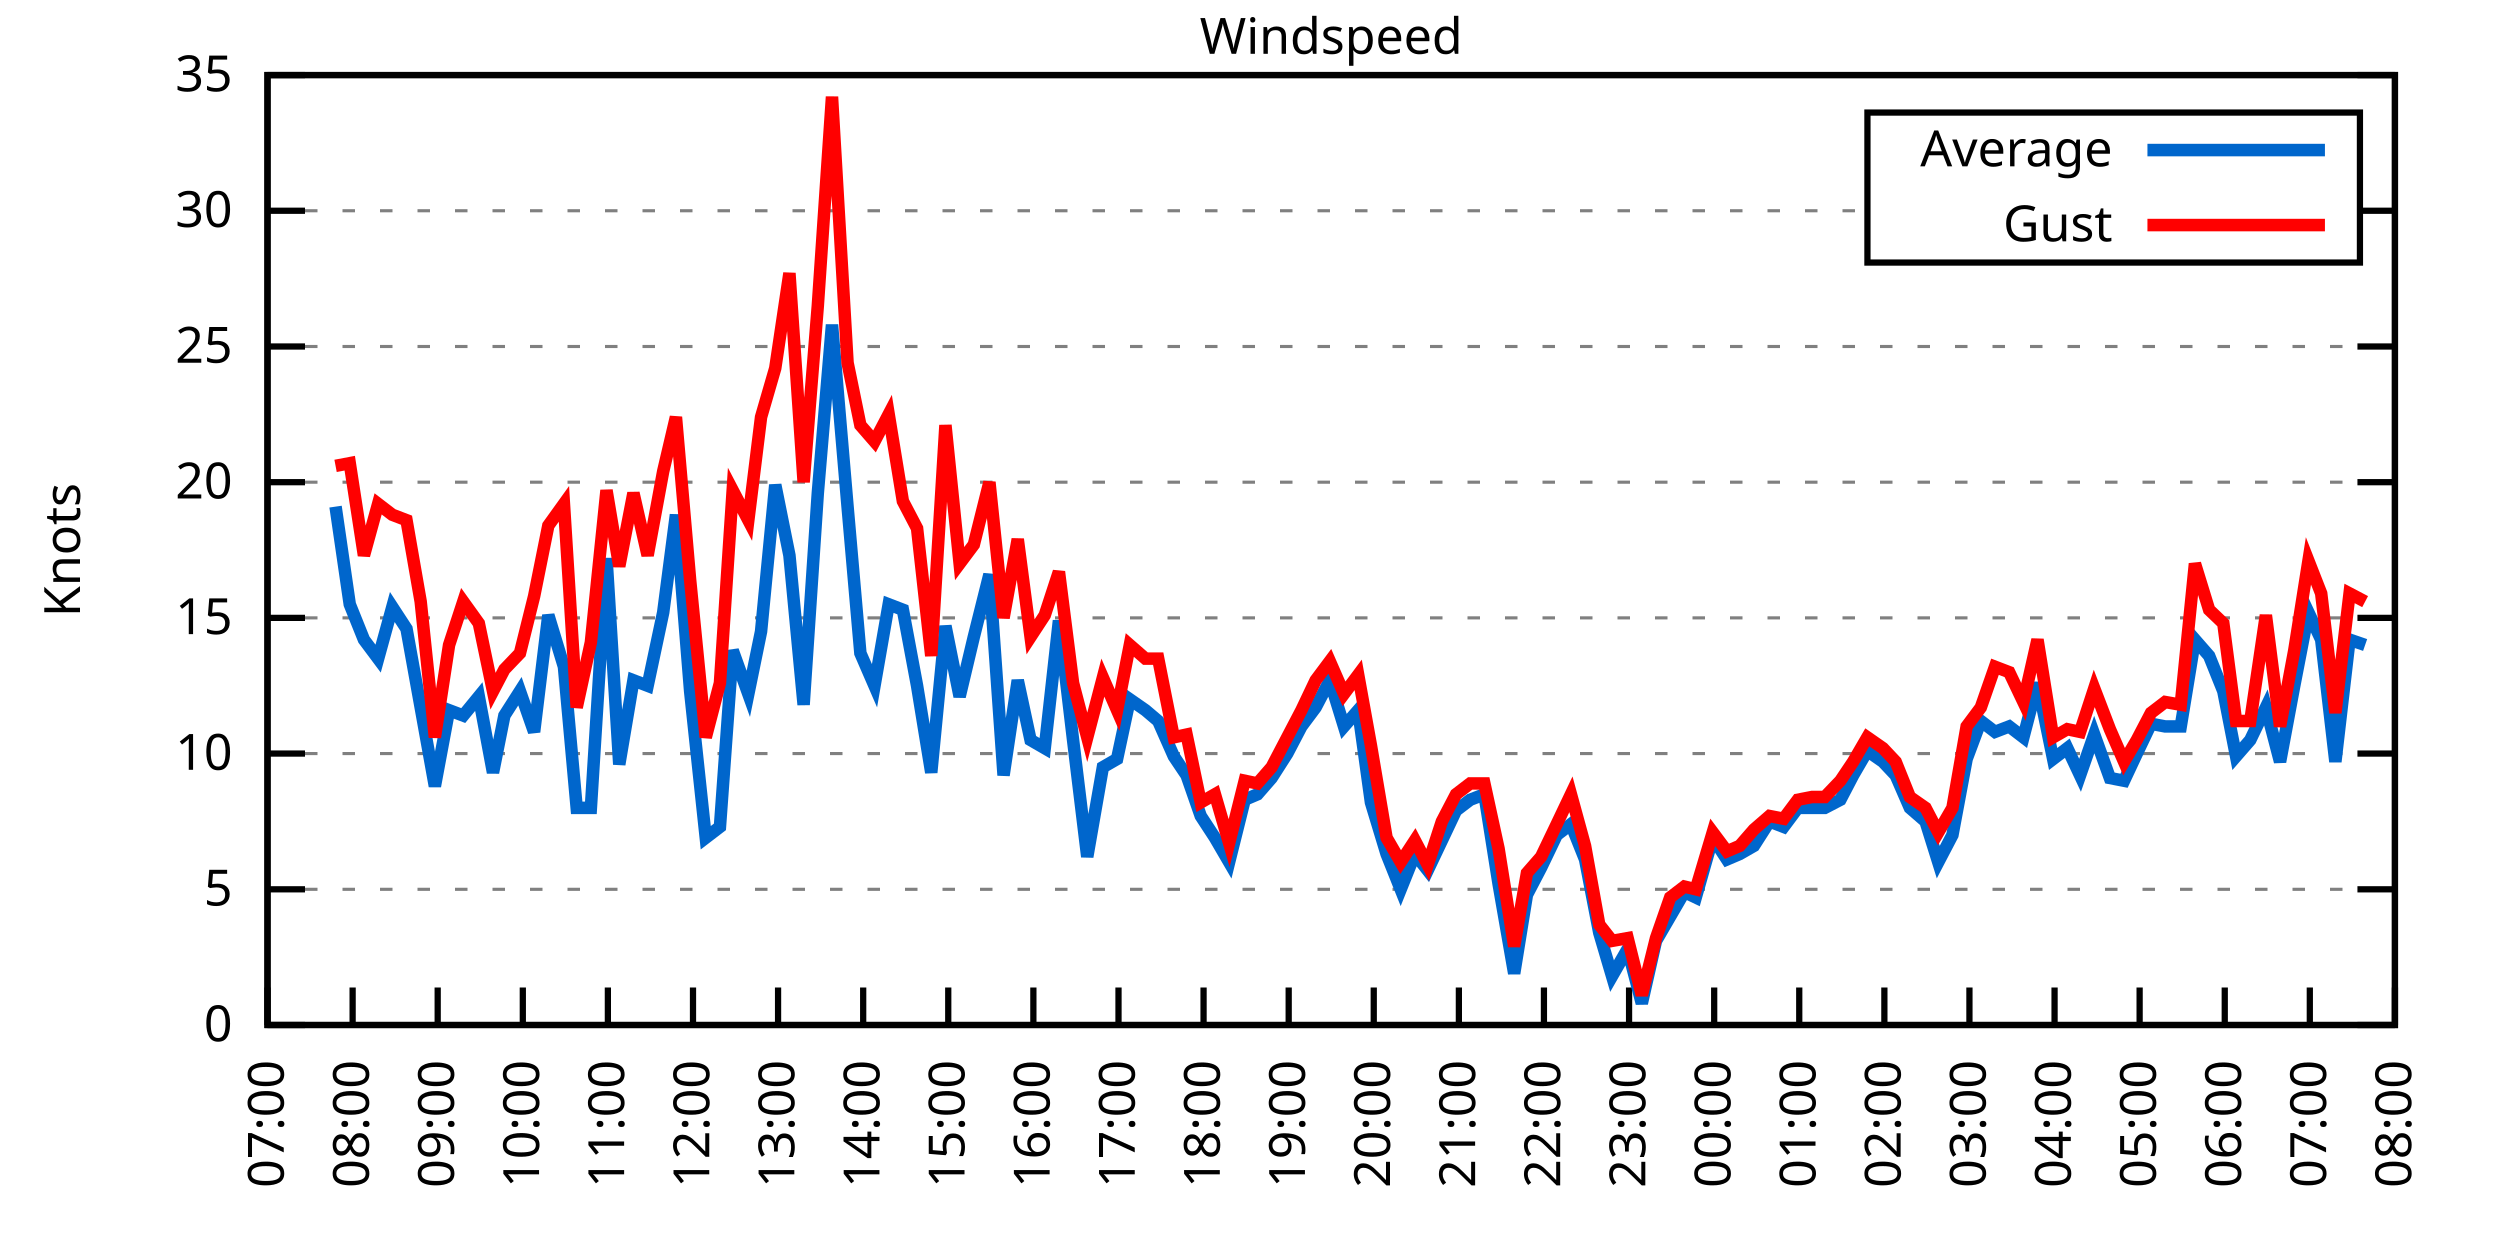
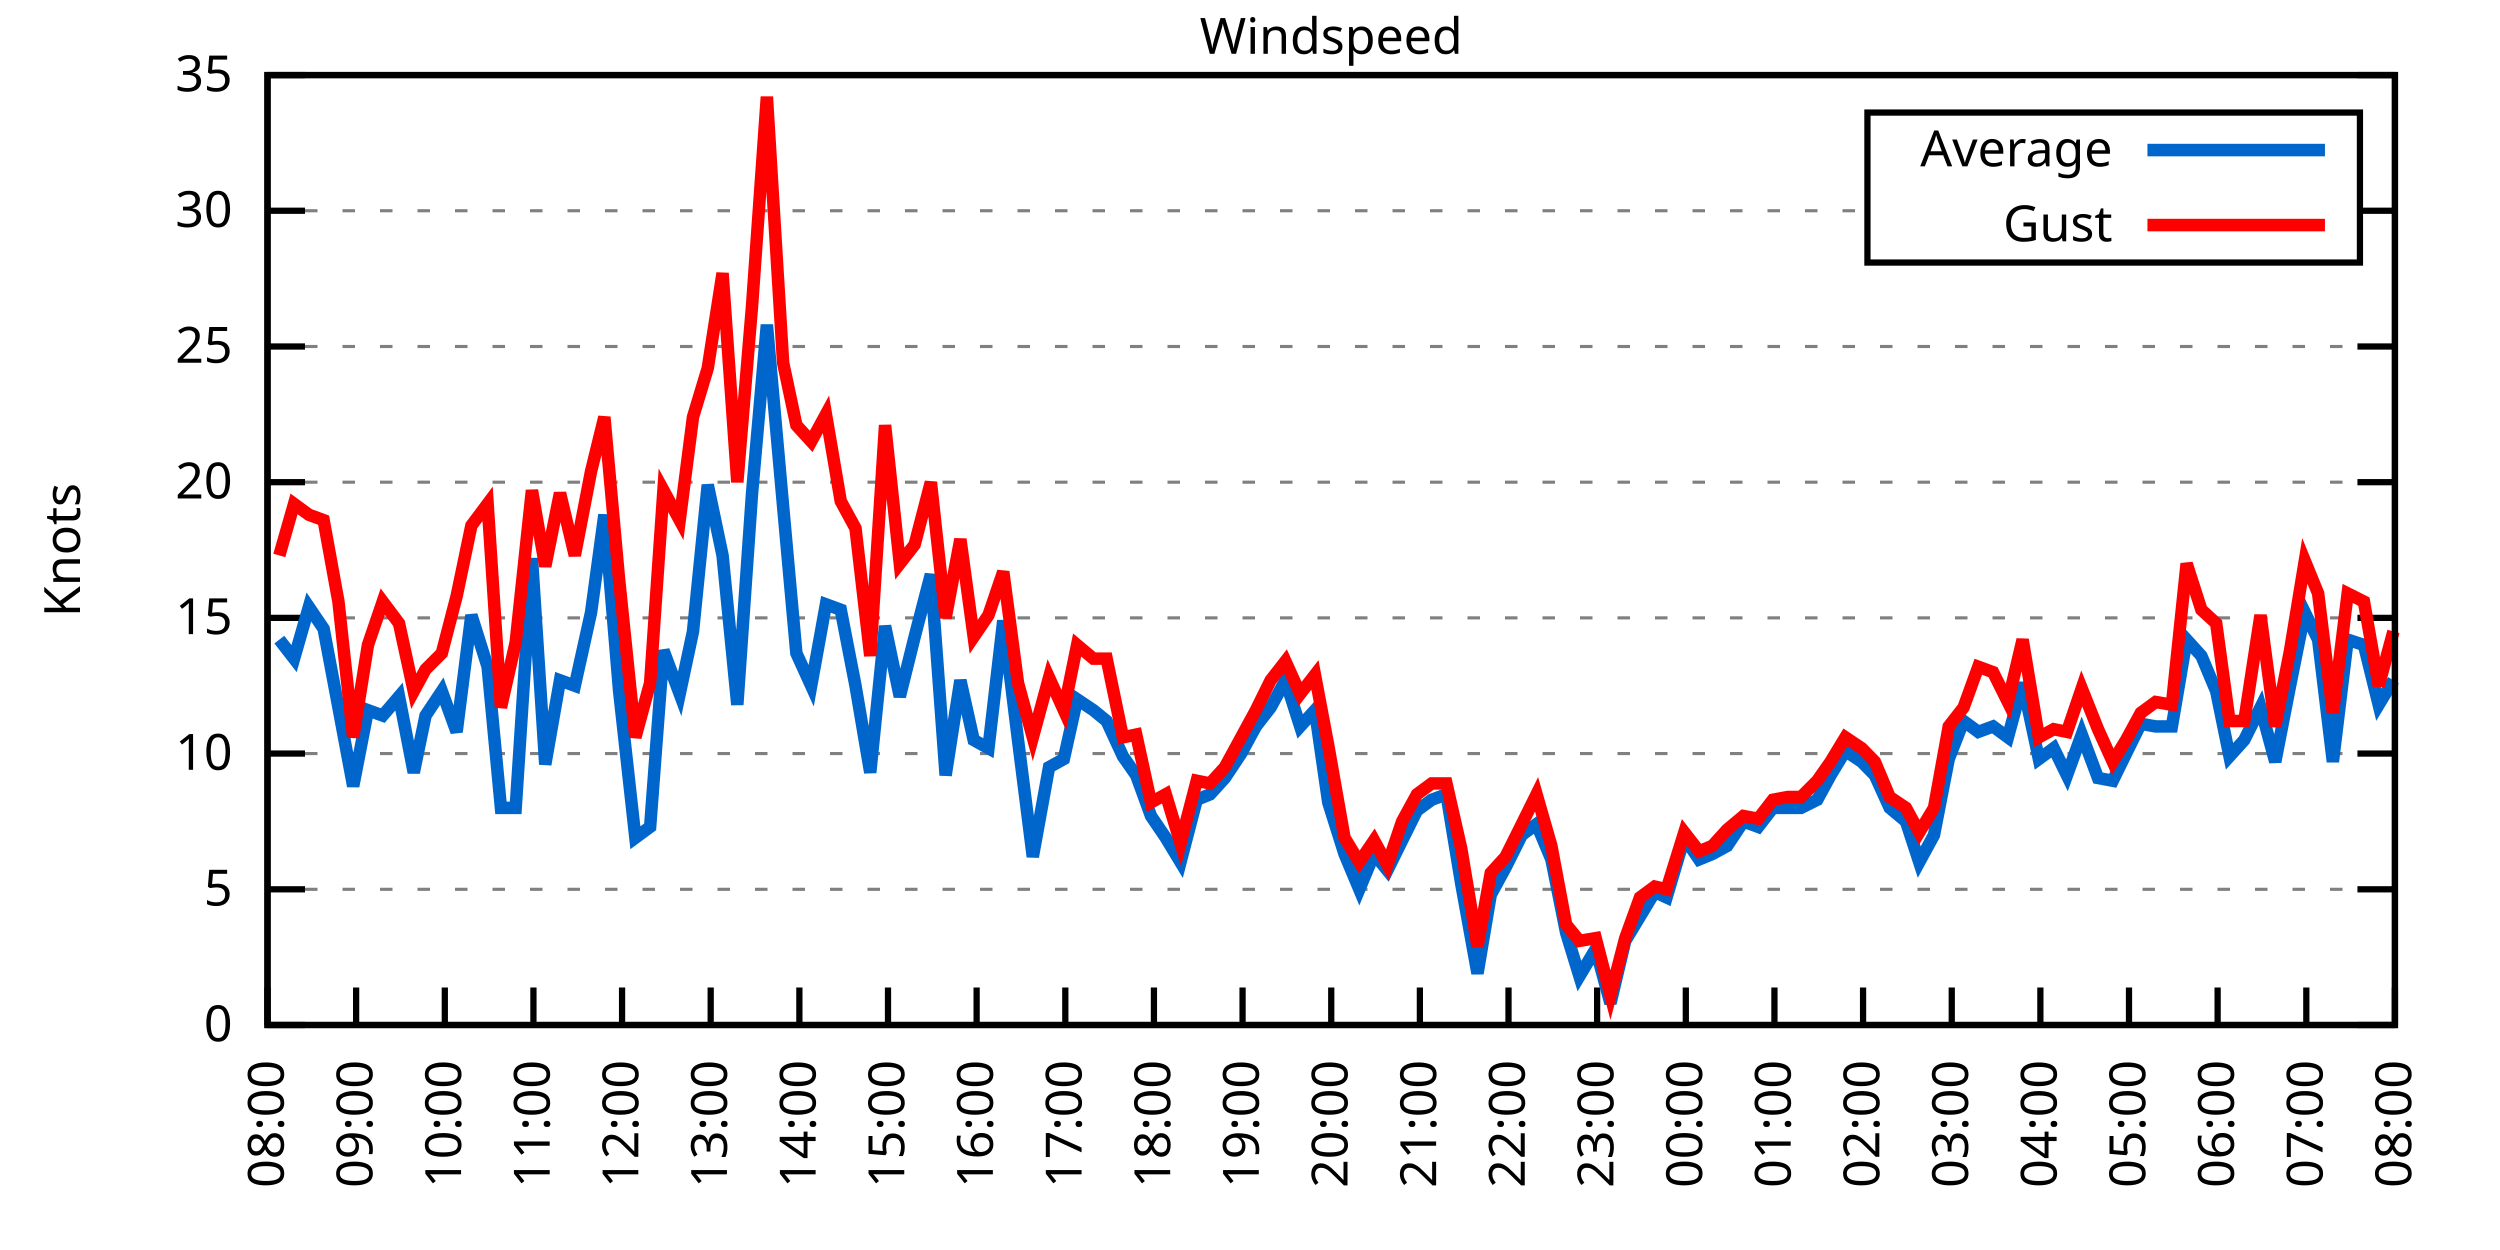
<svg xmlns="http://www.w3.org/2000/svg" xmlns:xlink="http://www.w3.org/1999/xlink" width="400" height="200" viewBox="0 0 400 200">
  <g id="gnuplot_canvas">
    <rect x="0" y="0" width="400" height="200" fill="none" />
    <defs>
      <circle id="gpDot" r="0.5" stroke-width="0.5" stroke="currentColor" />
      <path id="gpPt0" stroke-width="0.333" stroke="currentColor" d="M-1,0 h2 M0,-1 v2" />
      <path id="gpPt1" stroke-width="0.333" stroke="currentColor" d="M-1,-1 L1,1 M1,-1 L-1,1" />
      <path id="gpPt2" stroke-width="0.333" stroke="currentColor" d="M-1,0 L1,0 M0,-1 L0,1 M-1,-1 L1,1 M-1,1 L1,-1" />
      <rect id="gpPt3" stroke-width="0.333" stroke="currentColor" x="-1" y="-1" width="2" height="2" />
      <rect id="gpPt4" stroke-width="0.333" stroke="currentColor" fill="currentColor" x="-1" y="-1" width="2" height="2" />
      <circle id="gpPt5" stroke-width="0.333" stroke="currentColor" cx="0" cy="0" r="1" />
      <use xlink:href="#gpPt5" id="gpPt6" fill="currentColor" stroke="none" />
      <path id="gpPt7" stroke-width="0.333" stroke="currentColor" d="M0,-1.33 L-1.33,0.67 L1.33,0.67 z" />
      <use xlink:href="#gpPt7" id="gpPt8" fill="currentColor" stroke="none" />
      <use xlink:href="#gpPt7" id="gpPt9" stroke="currentColor" transform="rotate(180)" />
      <use xlink:href="#gpPt9" id="gpPt10" fill="currentColor" stroke="none" />
      <use xlink:href="#gpPt3" id="gpPt11" stroke="currentColor" transform="rotate(45)" />
      <use xlink:href="#gpPt11" id="gpPt12" fill="currentColor" stroke="none" />
      <path id="gpPt13" stroke-width="0.333" stroke="currentColor" d="M0,1.330 L1.265,0.411 L0.782,-1.067 L-0.782,-1.076 L-1.265,0.411 z" />
      <use xlink:href="#gpPt13" id="gpPt14" fill="currentColor" stroke="none" />
      <filter id="textbox" filterUnits="objectBoundingBox" x="0" y="0" height="1" width="1">
        <feFlood flood-color="white" flood-opacity="1" result="bgnd" />
        <feComposite in="SourceGraphic" in2="bgnd" operator="atop" />
      </filter>
      <filter id="greybox" filterUnits="objectBoundingBox" x="0" y="0" height="1" width="1">
        <feFlood flood-color="lightgrey" flood-opacity="1" result="grey" />
        <feComposite in="SourceGraphic" in2="grey" operator="atop" />
      </filter>
    </defs>
    <g fill="none" color="white" stroke="currentColor" stroke-width="1.00" stroke-linecap="butt" stroke-linejoin="miter">
</g>
    <g fill="none" color="black" stroke="currentColor" stroke-width="1.00" stroke-linecap="butt" stroke-linejoin="miter">
      <g stroke="none" shape-rendering="crispEdges">
        <polygon fill="rgb(255, 255, 255)" points="42.80,164.00 383.18,164.00 383.18,12.02 42.80,12.02 " />
      </g>
    </g>
    <g fill="none" color="black" stroke="currentColor" stroke-width="1.00" stroke-linecap="butt" stroke-linejoin="miter">
</g>
    <g fill="none" color="black" stroke="black" stroke-width="0.50" stroke-linecap="butt" stroke-linejoin="miter">
</g>
    <g fill="none" color="gray" stroke="currentColor" stroke-width="0.50" stroke-linecap="butt" stroke-linejoin="miter">
      <path stroke="gray" stroke-dasharray="2,4" class="gridline" d="M42.80,164.00 L383.19,164.00  " />
    </g>
    <g fill="none" color="gray" stroke="gray" stroke-width="1.00" stroke-linecap="butt" stroke-linejoin="miter">
</g>
    <g fill="none" color="black" stroke="currentColor" stroke-width="1.00" stroke-linecap="butt" stroke-linejoin="miter">
      <path stroke="black" d="M42.80,164.00 L48.80,164.00 M383.19,164.00 L377.19,164.00  " />
      <g transform="translate(37.20,166.60)" stroke="none" fill="black" font-family="Sans" font-size="8.00" text-anchor="end">
        <text>
          <tspan font-family="Sans"> 0</tspan>
        </text>
      </g>
    </g>
    <g fill="none" color="black" stroke="currentColor" stroke-width="1.00" stroke-linecap="butt" stroke-linejoin="miter">
</g>
    <g fill="none" color="black" stroke="black" stroke-width="0.50" stroke-linecap="butt" stroke-linejoin="miter">
</g>
    <g fill="none" color="gray" stroke="currentColor" stroke-width="0.50" stroke-linecap="butt" stroke-linejoin="miter">
      <path stroke="gray" stroke-dasharray="2,4" class="gridline" d="M42.80,142.29 L383.19,142.29  " />
    </g>
    <g fill="none" color="gray" stroke="gray" stroke-width="1.00" stroke-linecap="butt" stroke-linejoin="miter">
</g>
    <g fill="none" color="black" stroke="currentColor" stroke-width="1.00" stroke-linecap="butt" stroke-linejoin="miter">
      <path stroke="black" d="M42.80,142.29 L48.80,142.29 M383.19,142.29 L377.19,142.29  " />
      <g transform="translate(37.20,144.89)" stroke="none" fill="black" font-family="Sans" font-size="8.00" text-anchor="end">
        <text>
          <tspan font-family="Sans"> 5</tspan>
        </text>
      </g>
    </g>
    <g fill="none" color="black" stroke="currentColor" stroke-width="1.00" stroke-linecap="butt" stroke-linejoin="miter">
</g>
    <g fill="none" color="black" stroke="black" stroke-width="0.50" stroke-linecap="butt" stroke-linejoin="miter">
</g>
    <g fill="none" color="gray" stroke="currentColor" stroke-width="0.50" stroke-linecap="butt" stroke-linejoin="miter">
      <path stroke="gray" stroke-dasharray="2,4" class="gridline" d="M42.80,120.57 L383.19,120.57  " />
    </g>
    <g fill="none" color="gray" stroke="gray" stroke-width="1.00" stroke-linecap="butt" stroke-linejoin="miter">
</g>
    <g fill="none" color="black" stroke="currentColor" stroke-width="1.00" stroke-linecap="butt" stroke-linejoin="miter">
      <path stroke="black" d="M42.80,120.57 L48.80,120.57 M383.19,120.57 L377.19,120.57  " />
      <g transform="translate(37.20,123.17)" stroke="none" fill="black" font-family="Sans" font-size="8.00" text-anchor="end">
        <text>
          <tspan font-family="Sans"> 10</tspan>
        </text>
      </g>
    </g>
    <g fill="none" color="black" stroke="currentColor" stroke-width="1.00" stroke-linecap="butt" stroke-linejoin="miter">
</g>
    <g fill="none" color="black" stroke="black" stroke-width="0.50" stroke-linecap="butt" stroke-linejoin="miter">
</g>
    <g fill="none" color="gray" stroke="currentColor" stroke-width="0.50" stroke-linecap="butt" stroke-linejoin="miter">
      <path stroke="gray" stroke-dasharray="2,4" class="gridline" d="M42.80,98.86 L383.19,98.86  " />
    </g>
    <g fill="none" color="gray" stroke="gray" stroke-width="1.00" stroke-linecap="butt" stroke-linejoin="miter">
</g>
    <g fill="none" color="black" stroke="currentColor" stroke-width="1.00" stroke-linecap="butt" stroke-linejoin="miter">
      <path stroke="black" d="M42.80,98.86 L48.80,98.86 M383.19,98.86 L377.19,98.86  " />
      <g transform="translate(37.20,101.46)" stroke="none" fill="black" font-family="Sans" font-size="8.00" text-anchor="end">
        <text>
          <tspan font-family="Sans"> 15</tspan>
        </text>
      </g>
    </g>
    <g fill="none" color="black" stroke="currentColor" stroke-width="1.00" stroke-linecap="butt" stroke-linejoin="miter">
</g>
    <g fill="none" color="black" stroke="black" stroke-width="0.50" stroke-linecap="butt" stroke-linejoin="miter">
</g>
    <g fill="none" color="gray" stroke="currentColor" stroke-width="0.50" stroke-linecap="butt" stroke-linejoin="miter">
      <path stroke="gray" stroke-dasharray="2,4" class="gridline" d="M42.80,77.15 L383.19,77.15  " />
    </g>
    <g fill="none" color="gray" stroke="gray" stroke-width="1.00" stroke-linecap="butt" stroke-linejoin="miter">
</g>
    <g fill="none" color="black" stroke="currentColor" stroke-width="1.00" stroke-linecap="butt" stroke-linejoin="miter">
      <path stroke="black" d="M42.80,77.15 L48.80,77.15 M383.19,77.15 L377.19,77.15  " />
      <g transform="translate(37.20,79.75)" stroke="none" fill="black" font-family="Sans" font-size="8.00" text-anchor="end">
        <text>
          <tspan font-family="Sans"> 20</tspan>
        </text>
      </g>
    </g>
    <g fill="none" color="black" stroke="currentColor" stroke-width="1.00" stroke-linecap="butt" stroke-linejoin="miter">
</g>
    <g fill="none" color="black" stroke="black" stroke-width="0.50" stroke-linecap="butt" stroke-linejoin="miter">
</g>
    <g fill="none" color="gray" stroke="currentColor" stroke-width="0.50" stroke-linecap="butt" stroke-linejoin="miter">
      <path stroke="gray" stroke-dasharray="2,4" class="gridline" d="M42.80,55.44 L383.19,55.44  " />
    </g>
    <g fill="none" color="gray" stroke="gray" stroke-width="1.00" stroke-linecap="butt" stroke-linejoin="miter">
</g>
    <g fill="none" color="black" stroke="currentColor" stroke-width="1.00" stroke-linecap="butt" stroke-linejoin="miter">
      <path stroke="black" d="M42.80,55.44 L48.80,55.44 M383.19,55.44 L377.19,55.44  " />
      <g transform="translate(37.20,58.04)" stroke="none" fill="black" font-family="Sans" font-size="8.00" text-anchor="end">
        <text>
          <tspan font-family="Sans"> 25</tspan>
        </text>
      </g>
    </g>
    <g fill="none" color="black" stroke="currentColor" stroke-width="1.00" stroke-linecap="butt" stroke-linejoin="miter">
</g>
    <g fill="none" color="black" stroke="black" stroke-width="0.50" stroke-linecap="butt" stroke-linejoin="miter">
</g>
    <g fill="none" color="gray" stroke="currentColor" stroke-width="0.50" stroke-linecap="butt" stroke-linejoin="miter">
      <path stroke="gray" stroke-dasharray="2,4" class="gridline" d="M42.80,33.72 L298.79,33.72 M377.59,33.72 L383.19,33.72  " />
    </g>
    <g fill="none" color="gray" stroke="gray" stroke-width="1.00" stroke-linecap="butt" stroke-linejoin="miter">
</g>
    <g fill="none" color="black" stroke="currentColor" stroke-width="1.00" stroke-linecap="butt" stroke-linejoin="miter">
      <path stroke="black" d="M42.80,33.72 L48.80,33.72 M383.19,33.72 L377.19,33.72  " />
      <g transform="translate(37.20,36.32)" stroke="none" fill="black" font-family="Sans" font-size="8.00" text-anchor="end">
        <text>
          <tspan font-family="Sans"> 30</tspan>
        </text>
      </g>
    </g>
    <g fill="none" color="black" stroke="currentColor" stroke-width="1.00" stroke-linecap="butt" stroke-linejoin="miter">
</g>
    <g fill="none" color="black" stroke="black" stroke-width="0.50" stroke-linecap="butt" stroke-linejoin="miter">
</g>
    <g fill="none" color="gray" stroke="currentColor" stroke-width="0.50" stroke-linecap="butt" stroke-linejoin="miter">
      <path stroke="gray" stroke-dasharray="2,4" class="gridline" d="M42.80,12.01 L383.19,12.01  " />
    </g>
    <g fill="none" color="gray" stroke="gray" stroke-width="1.00" stroke-linecap="butt" stroke-linejoin="miter">
</g>
    <g fill="none" color="black" stroke="currentColor" stroke-width="1.00" stroke-linecap="butt" stroke-linejoin="miter">
      <path stroke="black" d="M42.80,12.01 L48.80,12.01 M383.19,12.01 L377.19,12.01  " />
      <g transform="translate(37.20,14.61)" stroke="none" fill="black" font-family="Sans" font-size="8.00" text-anchor="end">
        <text>
          <tspan font-family="Sans"> 35</tspan>
        </text>
      </g>
    </g>
    <g fill="none" color="black" stroke="currentColor" stroke-width="1.00" stroke-linecap="butt" stroke-linejoin="miter">
      <path stroke="black" d="M42.80,164.00 L42.80,158.00  " />
      <g transform="translate(45.40,169.60) rotate(270.00)" stroke="none" fill="black" font-family="Sans" font-size="8.00" text-anchor="end">
        <text>
-           <tspan font-family="Sans">07:00</tspan>
-         </text>
-       </g>
-     </g>
-     <g fill="none" color="black" stroke="currentColor" stroke-width="1.00" stroke-linecap="butt" stroke-linejoin="miter">
-       <path stroke="black" d="M56.42,164.00 L56.42,158.00  " />
-       <g transform="translate(59.02,169.60) rotate(270.00)" stroke="none" fill="black" font-family="Sans" font-size="8.00" text-anchor="end">
-         <text>
          <tspan font-family="Sans">08:00</tspan>
        </text>
      </g>
    </g>
    <g fill="none" color="black" stroke="currentColor" stroke-width="1.00" stroke-linecap="butt" stroke-linejoin="miter">
-       <path stroke="black" d="M70.03,164.00 L70.03,158.00  " />
-       <g transform="translate(72.63,169.60) rotate(270.00)" stroke="none" fill="black" font-family="Sans" font-size="8.00" text-anchor="end">
+       <path stroke="black" d="M56.98,164.00 L56.98,158.00  " />
+       <g transform="translate(59.58,169.60) rotate(270.00)" stroke="none" fill="black" font-family="Sans" font-size="8.00" text-anchor="end">
        <text>
          <tspan font-family="Sans">09:00</tspan>
        </text>
      </g>
    </g>
    <g fill="none" color="black" stroke="currentColor" stroke-width="1.00" stroke-linecap="butt" stroke-linejoin="miter">
-       <path stroke="black" d="M83.65,164.00 L83.65,158.00  " />
-       <g transform="translate(86.25,169.60) rotate(270.00)" stroke="none" fill="black" font-family="Sans" font-size="8.00" text-anchor="end">
+       <path stroke="black" d="M71.17,164.00 L71.17,158.00  " />
+       <g transform="translate(73.77,169.60) rotate(270.00)" stroke="none" fill="black" font-family="Sans" font-size="8.00" text-anchor="end">
        <text>
          <tspan font-family="Sans">10:00</tspan>
        </text>
      </g>
    </g>
    <g fill="none" color="black" stroke="currentColor" stroke-width="1.00" stroke-linecap="butt" stroke-linejoin="miter">
-       <path stroke="black" d="M97.26,164.00 L97.26,158.00  " />
-       <g transform="translate(99.86,169.60) rotate(270.00)" stroke="none" fill="black" font-family="Sans" font-size="8.00" text-anchor="end">
+       <path stroke="black" d="M85.35,164.00 L85.35,158.00  " />
+       <g transform="translate(87.95,169.60) rotate(270.00)" stroke="none" fill="black" font-family="Sans" font-size="8.00" text-anchor="end">
        <text>
          <tspan font-family="Sans">11:00</tspan>
        </text>
      </g>
    </g>
    <g fill="none" color="black" stroke="currentColor" stroke-width="1.00" stroke-linecap="butt" stroke-linejoin="miter">
-       <path stroke="black" d="M110.88,164.00 L110.88,158.00  " />
-       <g transform="translate(113.48,169.60) rotate(270.00)" stroke="none" fill="black" font-family="Sans" font-size="8.00" text-anchor="end">
+       <path stroke="black" d="M99.53,164.00 L99.53,158.00  " />
+       <g transform="translate(102.13,169.60) rotate(270.00)" stroke="none" fill="black" font-family="Sans" font-size="8.00" text-anchor="end">
        <text>
          <tspan font-family="Sans">12:00</tspan>
        </text>
      </g>
    </g>
    <g fill="none" color="black" stroke="currentColor" stroke-width="1.00" stroke-linecap="butt" stroke-linejoin="miter">
-       <path stroke="black" d="M124.49,164.00 L124.49,158.00  " />
-       <g transform="translate(127.09,169.60) rotate(270.00)" stroke="none" fill="black" font-family="Sans" font-size="8.00" text-anchor="end">
+       <path stroke="black" d="M113.71,164.00 L113.71,158.00  " />
+       <g transform="translate(116.31,169.60) rotate(270.00)" stroke="none" fill="black" font-family="Sans" font-size="8.00" text-anchor="end">
        <text>
          <tspan font-family="Sans">13:00</tspan>
        </text>
      </g>
    </g>
    <g fill="none" color="black" stroke="currentColor" stroke-width="1.00" stroke-linecap="butt" stroke-linejoin="miter">
-       <path stroke="black" d="M138.11,164.00 L138.11,158.00  " />
-       <g transform="translate(140.71,169.60) rotate(270.00)" stroke="none" fill="black" font-family="Sans" font-size="8.00" text-anchor="end">
+       <path stroke="black" d="M127.90,164.00 L127.90,158.00  " />
+       <g transform="translate(130.50,169.60) rotate(270.00)" stroke="none" fill="black" font-family="Sans" font-size="8.00" text-anchor="end">
        <text>
          <tspan font-family="Sans">14:00</tspan>
        </text>
      </g>
    </g>
    <g fill="none" color="black" stroke="currentColor" stroke-width="1.00" stroke-linecap="butt" stroke-linejoin="miter">
-       <path stroke="black" d="M151.72,164.00 L151.72,158.00  " />
-       <g transform="translate(154.32,169.60) rotate(270.00)" stroke="none" fill="black" font-family="Sans" font-size="8.00" text-anchor="end">
+       <path stroke="black" d="M142.08,164.00 L142.08,158.00  " />
+       <g transform="translate(144.68,169.60) rotate(270.00)" stroke="none" fill="black" font-family="Sans" font-size="8.00" text-anchor="end">
        <text>
          <tspan font-family="Sans">15:00</tspan>
        </text>
      </g>
    </g>
    <g fill="none" color="black" stroke="currentColor" stroke-width="1.00" stroke-linecap="butt" stroke-linejoin="miter">
-       <path stroke="black" d="M165.34,164.00 L165.34,158.00  " />
-       <g transform="translate(167.94,169.60) rotate(270.00)" stroke="none" fill="black" font-family="Sans" font-size="8.00" text-anchor="end">
+       <path stroke="black" d="M156.26,164.00 L156.26,158.00  " />
+       <g transform="translate(158.86,169.60) rotate(270.00)" stroke="none" fill="black" font-family="Sans" font-size="8.00" text-anchor="end">
        <text>
          <tspan font-family="Sans">16:00</tspan>
        </text>
      </g>
    </g>
    <g fill="none" color="black" stroke="currentColor" stroke-width="1.00" stroke-linecap="butt" stroke-linejoin="miter">
-       <path stroke="black" d="M178.96,164.00 L178.96,158.00  " />
-       <g transform="translate(181.56,169.60) rotate(270.00)" stroke="none" fill="black" font-family="Sans" font-size="8.00" text-anchor="end">
+       <path stroke="black" d="M170.45,164.00 L170.45,158.00  " />
+       <g transform="translate(173.05,169.60) rotate(270.00)" stroke="none" fill="black" font-family="Sans" font-size="8.00" text-anchor="end">
        <text>
          <tspan font-family="Sans">17:00</tspan>
        </text>
      </g>
    </g>
    <g fill="none" color="black" stroke="currentColor" stroke-width="1.00" stroke-linecap="butt" stroke-linejoin="miter">
-       <path stroke="black" d="M192.57,164.00 L192.57,158.00  " />
-       <g transform="translate(195.17,169.60) rotate(270.00)" stroke="none" fill="black" font-family="Sans" font-size="8.00" text-anchor="end">
+       <path stroke="black" d="M184.63,164.00 L184.63,158.00  " />
+       <g transform="translate(187.23,169.60) rotate(270.00)" stroke="none" fill="black" font-family="Sans" font-size="8.00" text-anchor="end">
        <text>
          <tspan font-family="Sans">18:00</tspan>
        </text>
      </g>
    </g>
    <g fill="none" color="black" stroke="currentColor" stroke-width="1.00" stroke-linecap="butt" stroke-linejoin="miter">
-       <path stroke="black" d="M206.19,164.00 L206.19,158.00  " />
-       <g transform="translate(208.79,169.60) rotate(270.00)" stroke="none" fill="black" font-family="Sans" font-size="8.00" text-anchor="end">
+       <path stroke="black" d="M198.81,164.00 L198.81,158.00  " />
+       <g transform="translate(201.41,169.60) rotate(270.00)" stroke="none" fill="black" font-family="Sans" font-size="8.00" text-anchor="end">
        <text>
          <tspan font-family="Sans">19:00</tspan>
        </text>
      </g>
    </g>
    <g fill="none" color="black" stroke="currentColor" stroke-width="1.00" stroke-linecap="butt" stroke-linejoin="miter">
-       <path stroke="black" d="M219.80,164.00 L219.80,158.00  " />
-       <g transform="translate(222.40,169.60) rotate(270.00)" stroke="none" fill="black" font-family="Sans" font-size="8.00" text-anchor="end">
+       <path stroke="black" d="M213.00,164.00 L213.00,158.00  " />
+       <g transform="translate(215.60,169.60) rotate(270.00)" stroke="none" fill="black" font-family="Sans" font-size="8.00" text-anchor="end">
        <text>
          <tspan font-family="Sans">20:00</tspan>
        </text>
      </g>
    </g>
    <g fill="none" color="black" stroke="currentColor" stroke-width="1.00" stroke-linecap="butt" stroke-linejoin="miter">
-       <path stroke="black" d="M233.42,164.00 L233.42,158.00  " />
-       <g transform="translate(236.02,169.60) rotate(270.00)" stroke="none" fill="black" font-family="Sans" font-size="8.00" text-anchor="end">
+       <path stroke="black" d="M227.18,164.00 L227.18,158.00  " />
+       <g transform="translate(229.78,169.60) rotate(270.00)" stroke="none" fill="black" font-family="Sans" font-size="8.00" text-anchor="end">
        <text>
          <tspan font-family="Sans">21:00</tspan>
        </text>
      </g>
    </g>
    <g fill="none" color="black" stroke="currentColor" stroke-width="1.00" stroke-linecap="butt" stroke-linejoin="miter">
-       <path stroke="black" d="M247.03,164.00 L247.03,158.00  " />
-       <g transform="translate(249.63,169.60) rotate(270.00)" stroke="none" fill="black" font-family="Sans" font-size="8.00" text-anchor="end">
+       <path stroke="black" d="M241.36,164.00 L241.36,158.00  " />
+       <g transform="translate(243.96,169.60) rotate(270.00)" stroke="none" fill="black" font-family="Sans" font-size="8.00" text-anchor="end">
        <text>
          <tspan font-family="Sans">22:00</tspan>
        </text>
      </g>
    </g>
    <g fill="none" color="black" stroke="currentColor" stroke-width="1.00" stroke-linecap="butt" stroke-linejoin="miter">
-       <path stroke="black" d="M260.65,164.00 L260.65,158.00  " />
-       <g transform="translate(263.25,169.60) rotate(270.00)" stroke="none" fill="black" font-family="Sans" font-size="8.00" text-anchor="end">
+       <path stroke="black" d="M255.54,164.00 L255.54,158.00  " />
+       <g transform="translate(258.14,169.60) rotate(270.00)" stroke="none" fill="black" font-family="Sans" font-size="8.00" text-anchor="end">
        <text>
          <tspan font-family="Sans">23:00</tspan>
        </text>
      </g>
    </g>
    <g fill="none" color="black" stroke="currentColor" stroke-width="1.00" stroke-linecap="butt" stroke-linejoin="miter">
-       <path stroke="black" d="M274.27,164.00 L274.27,158.00  " />
-       <g transform="translate(276.87,169.60) rotate(270.00)" stroke="none" fill="black" font-family="Sans" font-size="8.00" text-anchor="end">
+       <path stroke="black" d="M269.73,164.00 L269.73,158.00  " />
+       <g transform="translate(272.33,169.60) rotate(270.00)" stroke="none" fill="black" font-family="Sans" font-size="8.00" text-anchor="end">
        <text>
          <tspan font-family="Sans">00:00</tspan>
        </text>
      </g>
    </g>
    <g fill="none" color="black" stroke="currentColor" stroke-width="1.00" stroke-linecap="butt" stroke-linejoin="miter">
-       <path stroke="black" d="M287.88,164.00 L287.88,158.00  " />
-       <g transform="translate(290.48,169.60) rotate(270.00)" stroke="none" fill="black" font-family="Sans" font-size="8.00" text-anchor="end">
+       <path stroke="black" d="M283.91,164.00 L283.91,158.00  " />
+       <g transform="translate(286.51,169.60) rotate(270.00)" stroke="none" fill="black" font-family="Sans" font-size="8.00" text-anchor="end">
        <text>
          <tspan font-family="Sans">01:00</tspan>
        </text>
      </g>
    </g>
    <g fill="none" color="black" stroke="currentColor" stroke-width="1.00" stroke-linecap="butt" stroke-linejoin="miter">
-       <path stroke="black" d="M301.50,164.00 L301.50,158.00  " />
-       <g transform="translate(304.10,169.60) rotate(270.00)" stroke="none" fill="black" font-family="Sans" font-size="8.00" text-anchor="end">
+       <path stroke="black" d="M298.09,164.00 L298.09,158.00  " />
+       <g transform="translate(300.69,169.60) rotate(270.00)" stroke="none" fill="black" font-family="Sans" font-size="8.00" text-anchor="end">
        <text>
          <tspan font-family="Sans">02:00</tspan>
        </text>
      </g>
    </g>
    <g fill="none" color="black" stroke="currentColor" stroke-width="1.00" stroke-linecap="butt" stroke-linejoin="miter">
-       <path stroke="black" d="M315.11,164.00 L315.11,158.00  " />
-       <g transform="translate(317.71,169.60) rotate(270.00)" stroke="none" fill="black" font-family="Sans" font-size="8.00" text-anchor="end">
+       <path stroke="black" d="M312.28,164.00 L312.28,158.00  " />
+       <g transform="translate(314.88,169.60) rotate(270.00)" stroke="none" fill="black" font-family="Sans" font-size="8.00" text-anchor="end">
        <text>
          <tspan font-family="Sans">03:00</tspan>
        </text>
      </g>
    </g>
    <g fill="none" color="black" stroke="currentColor" stroke-width="1.00" stroke-linecap="butt" stroke-linejoin="miter">
-       <path stroke="black" d="M328.73,164.00 L328.73,158.00  " />
-       <g transform="translate(331.33,169.60) rotate(270.00)" stroke="none" fill="black" font-family="Sans" font-size="8.00" text-anchor="end">
+       <path stroke="black" d="M326.46,164.00 L326.46,158.00  " />
+       <g transform="translate(329.06,169.60) rotate(270.00)" stroke="none" fill="black" font-family="Sans" font-size="8.00" text-anchor="end">
        <text>
          <tspan font-family="Sans">04:00</tspan>
        </text>
      </g>
    </g>
    <g fill="none" color="black" stroke="currentColor" stroke-width="1.00" stroke-linecap="butt" stroke-linejoin="miter">
-       <path stroke="black" d="M342.34,164.00 L342.34,158.00  " />
-       <g transform="translate(344.94,169.60) rotate(270.00)" stroke="none" fill="black" font-family="Sans" font-size="8.00" text-anchor="end">
+       <path stroke="black" d="M340.64,164.00 L340.64,158.00  " />
+       <g transform="translate(343.24,169.60) rotate(270.00)" stroke="none" fill="black" font-family="Sans" font-size="8.00" text-anchor="end">
        <text>
          <tspan font-family="Sans">05:00</tspan>
        </text>
      </g>
    </g>
    <g fill="none" color="black" stroke="currentColor" stroke-width="1.00" stroke-linecap="butt" stroke-linejoin="miter">
-       <path stroke="black" d="M355.96,164.00 L355.96,158.00  " />
-       <g transform="translate(358.56,169.60) rotate(270.00)" stroke="none" fill="black" font-family="Sans" font-size="8.00" text-anchor="end">
+       <path stroke="black" d="M354.82,164.00 L354.82,158.00  " />
+       <g transform="translate(357.42,169.60) rotate(270.00)" stroke="none" fill="black" font-family="Sans" font-size="8.00" text-anchor="end">
        <text>
          <tspan font-family="Sans">06:00</tspan>
        </text>
      </g>
    </g>
    <g fill="none" color="black" stroke="currentColor" stroke-width="1.00" stroke-linecap="butt" stroke-linejoin="miter">
-       <path stroke="black" d="M369.57,164.00 L369.57,158.00  " />
-       <g transform="translate(372.17,169.60) rotate(270.00)" stroke="none" fill="black" font-family="Sans" font-size="8.00" text-anchor="end">
+       <path stroke="black" d="M369.01,164.00 L369.01,158.00  " />
+       <g transform="translate(371.61,169.60) rotate(270.00)" stroke="none" fill="black" font-family="Sans" font-size="8.00" text-anchor="end">
        <text>
          <tspan font-family="Sans">07:00</tspan>
        </text>
      </g>
    </g>
    <g fill="none" color="black" stroke="currentColor" stroke-width="1.00" stroke-linecap="butt" stroke-linejoin="miter">
      <path stroke="black" d="M383.19,164.00 L383.19,158.00  " />
      <g transform="translate(385.79,169.60) rotate(270.00)" stroke="none" fill="black" font-family="Sans" font-size="8.00" text-anchor="end">
        <text>
          <tspan font-family="Sans">08:00</tspan>
        </text>
      </g>
    </g>
    <g fill="none" color="black" stroke="currentColor" stroke-width="1.00" stroke-linecap="butt" stroke-linejoin="miter">
</g>
    <g fill="none" color="black" stroke="currentColor" stroke-width="1.00" stroke-linecap="butt" stroke-linejoin="miter">
      <path stroke="black" d="M42.80,12.01 L42.80,164.00 L383.19,164.00 L383.19,12.01 L42.80,12.01 Z  " />
    </g>
    <g fill="none" color="black" stroke="currentColor" stroke-width="1.00" stroke-linecap="butt" stroke-linejoin="miter">
</g>
    <g fill="none" color="black" stroke="currentColor" stroke-width="1.00" stroke-linecap="butt" stroke-linejoin="miter">
      <path stroke="black" d="M298.79,42.01 L298.79,18.01 L377.59,18.01 L377.59,42.01 L298.79,42.01 Z  " />
    </g>
    <g id="Windspeed_plot_1">
      <g fill="none" color="white" stroke="black" stroke-width="2.00" stroke-linecap="butt" stroke-linejoin="miter">
</g>
      <g fill="none" color="black" stroke="currentColor" stroke-width="2.00" stroke-linecap="butt" stroke-linejoin="miter">
        <g transform="translate(337.99,26.61)" stroke="none" fill="black" font-family="Sans" font-size="8.00" text-anchor="end">
          <text>
            <tspan font-family="Sans">Average</tspan>
          </text>
        </g>
      </g>
      <g fill="none" color="black" stroke="currentColor" stroke-width="2.00" stroke-linecap="butt" stroke-linejoin="miter">
-         <path stroke="rgb(  0, 102, 204)" d="M343.59,24.01 L371.99,24.01 M53.69,81.06 L55.96,96.69 L58.23,102.34 L60.50,105.38 L62.77,97.12 L65.04,100.60   L67.31,113.19 L69.58,125.79 L71.85,113.63 L74.12,114.49 L76.61,111.45 L78.88,123.61 L80.70,114.49 L83.19,110.59   L85.46,117.10 L87.73,98.43 L90.23,106.68 L92.27,129.26 L94.54,129.26 L97.04,89.31 L99.08,122.31 L101.35,108.85   L103.62,109.72 L106.11,97.99 L108.15,82.36 L110.42,110.59 L112.92,134.04 L115.19,132.30 L117.23,104.07 L119.73,111.02   L121.77,101.03 L124.04,77.58 L126.31,88.87 L128.58,112.76 L130.85,78.89 L133.12,51.96 L135.61,81.06 L137.66,104.51   L139.92,109.72 L142.19,96.69 L144.46,97.56 L146.73,109.72 L149.00,123.61 L151.27,100.16 L153.54,111.45 L155.81,101.90   L158.31,91.91 L160.57,124.05 L162.84,108.85 L164.89,118.40 L167.16,119.71 L169.43,99.30 L171.69,118.40 L173.96,137.08   L176.46,122.75 L178.73,121.44 L180.77,111.89 L183.27,113.63 L185.31,115.36 L187.81,121.01 L189.85,124.05 L192.12,130.56   L194.39,134.04 L196.66,137.94 L199.15,127.96 L201.19,127.09 L203.46,124.48 L205.96,120.57 L208.23,116.23 L210.50,113.19   L212.77,108.85 L215.04,116.23 L217.31,113.63 L219.35,128.39 L221.85,136.64 L224.11,142.29 L226.38,136.64 L228.43,139.25   L230.70,134.47 L232.96,129.69 L235.23,127.96 L237.50,127.09 L239.77,141.42 L242.27,155.75 L244.31,143.16 L246.58,138.81   L249.08,133.60 L251.35,131.86 L253.61,137.51 L255.88,149.24 L257.93,156.18 L260.42,151.84 L262.69,160.53 L264.96,150.54   L267.23,146.63 L269.50,142.72 L271.32,143.59 L274.04,134.04 L276.31,137.51 L278.35,136.64 L280.62,135.34 L283.12,131.43   L285.38,132.30 L287.65,129.26 L289.92,129.26 L291.97,129.26 L294.46,127.96 L296.50,124.05 L298.77,120.14 L301.27,121.88   L303.31,124.05 L305.58,129.26 L308.08,131.43 L310.12,137.94 L312.39,133.60 L314.66,121.44 L316.93,115.36 L319.20,117.10   L321.47,116.23 L323.74,117.97 L326.00,109.28 L328.50,121.44 L330.77,119.71 L332.81,124.05 L335.08,117.53 L337.58,124.48   L339.85,124.92 L341.89,120.57 L344.16,115.80 L346.43,116.23 L348.92,116.23 L351.19,102.34 L353.46,104.94 L355.73,110.59   L357.77,121.01 L360.04,118.40 L362.54,113.19 L364.81,121.88 L367.08,109.72 L369.35,97.99 L371.39,102.34 L373.66,121.88   L375.93,102.34 L378.42,103.20  " />
+         <path stroke="rgb(  0, 102, 204)" d="M343.59,24.01 L371.99,24.01 M44.69,102.34 L47.05,105.38 L49.42,97.12 L51.78,100.60 L54.15,113.19 L56.51,125.79   L58.87,113.63 L61.24,114.49 L63.84,111.45 L66.20,123.61 L68.09,114.49 L70.69,110.59 L73.06,117.10 L75.42,98.43   L78.02,106.68 L80.15,129.26 L82.51,129.26 L85.11,89.31 L87.24,122.31 L89.60,108.85 L91.97,109.72 L94.57,97.99   L96.70,82.36 L99.06,110.59 L101.66,134.04 L104.02,132.30 L106.15,104.07 L108.75,111.02 L110.88,101.03 L113.24,77.58   L115.61,88.87 L117.97,112.76 L120.33,78.89 L122.70,51.96 L125.30,81.06 L127.42,104.51 L129.79,109.72 L132.15,96.69   L134.52,97.56 L136.88,109.72 L139.24,123.61 L141.61,100.16 L143.97,111.45 L146.34,101.90 L148.94,91.91 L151.30,124.05   L153.66,108.85 L155.79,118.40 L158.15,119.71 L160.52,99.30 L162.88,118.40 L165.25,137.08 L167.85,122.75 L170.21,121.44   L172.34,111.89 L174.94,113.63 L177.06,115.36 L179.67,121.01 L181.79,124.05 L184.16,130.56 L186.52,134.04 L188.88,137.94   L191.48,127.96 L193.61,127.09 L195.98,124.48 L198.58,120.57 L200.94,116.23 L203.30,113.19 L205.67,108.85 L208.03,116.23   L210.39,113.63 L212.52,128.39 L215.12,136.64 L217.49,142.29 L219.85,136.64 L221.98,139.25 L224.34,134.47 L226.71,129.69   L229.07,127.96 L231.43,127.09 L233.80,141.42 L236.40,155.75 L238.52,143.16 L240.89,138.81 L243.49,133.60 L245.85,131.86   L248.22,137.51 L250.58,149.24 L252.71,156.18 L255.31,151.84 L257.67,160.53 L260.04,150.54 L262.40,146.63 L264.76,142.72   L266.65,143.59 L269.49,134.04 L271.85,137.51 L273.98,136.64 L276.35,135.34 L278.95,131.43 L281.31,132.30 L283.67,129.26   L286.04,129.26 L288.16,129.26 L290.76,127.96 L292.89,124.05 L295.26,120.14 L297.86,121.88 L299.98,124.05 L302.35,129.26   L304.95,131.43 L307.08,137.94 L309.44,133.60 L311.80,121.44 L314.17,115.36 L316.53,117.10 L318.89,116.23 L321.26,117.97   L323.62,109.28 L326.22,121.44 L328.59,119.71 L330.71,124.05 L333.08,117.53 L335.68,124.48 L338.04,124.92 L340.17,120.57   L342.53,115.80 L344.90,116.23 L347.50,116.23 L349.86,102.34 L352.22,104.94 L354.59,110.59 L356.72,121.01 L359.08,118.40   L361.68,113.19 L364.04,121.88 L366.41,109.72 L368.77,97.99 L370.90,102.34 L373.26,121.88 L375.63,102.34 L378.23,103.20   L380.59,112.76 L382.95,108.85  " />
      </g>
    </g>
    <g id="Windspeed_plot_2">
      <g fill="none" color="black" stroke="currentColor" stroke-width="2.00" stroke-linecap="butt" stroke-linejoin="miter">
        <g transform="translate(337.99,38.61)" stroke="none" fill="black" font-family="Sans" font-size="8.00" text-anchor="end">
          <text>
            <tspan font-family="Sans">Gust</tspan>
          </text>
        </g>
      </g>
      <g fill="none" color="black" stroke="currentColor" stroke-width="2.00" stroke-linecap="butt" stroke-linejoin="miter">
-         <path stroke="rgb(255,   0,   0)" d="M343.59,36.01 L371.99,36.01 M53.69,74.54 L55.96,74.11 L58.23,88.87 L60.50,80.62 L62.77,82.36 L65.04,83.23   L67.31,96.26 L69.58,117.97 L71.85,103.20 L74.12,96.26 L76.61,99.73 L78.88,110.59 L80.70,107.11 L83.19,104.51   L85.46,95.39 L87.73,84.10 L90.23,80.62 L92.27,113.19 L94.54,102.77 L97.04,78.45 L99.08,90.61 L101.35,78.89   L103.62,88.87 L106.11,75.41 L108.15,66.73 L110.42,92.78 L112.92,117.97 L115.19,109.28 L117.23,78.45 L119.73,83.23   L121.77,66.73 L124.04,58.91 L126.31,43.71 L128.58,77.15 L130.85,48.92 L133.12,15.48 L135.61,58.04 L137.66,68.03   L139.92,70.63 L142.19,66.29 L144.46,80.19 L146.73,84.53 L149.00,104.94 L151.27,68.03 L153.54,90.18 L155.81,87.14   L158.31,77.15 L160.57,98.86 L162.84,86.27 L164.89,101.90 L167.16,98.43 L169.43,91.48 L171.69,109.28 L173.96,117.97   L176.46,108.42 L178.73,113.63 L180.77,103.20 L183.27,105.38 L185.31,105.38 L187.81,117.97 L189.85,117.53 L192.12,128.39   L194.39,127.09 L196.66,134.90 L199.15,124.92 L201.19,125.35 L203.46,122.75 L205.96,117.97 L208.23,113.63 L210.50,108.85   L212.77,105.81 L215.04,111.02 L217.31,107.98 L219.35,119.27 L221.85,134.04 L224.11,137.94 L226.38,134.47 L228.43,138.38   L230.70,131.43 L232.96,127.09 L235.23,125.35 L237.50,125.35 L239.77,135.77 L242.27,151.41 L244.31,139.68 L246.58,137.08   L249.08,131.86 L251.35,127.09 L253.61,135.34 L255.88,147.93 L257.93,150.54 L260.42,150.10 L262.69,159.22 L264.96,150.10   L267.23,143.59 L269.50,141.85 L271.32,142.29 L274.04,133.17 L276.31,136.21 L278.35,135.34 L280.62,132.73 L283.12,130.56   L285.38,131.00 L287.65,127.96 L289.92,127.52 L291.97,127.52 L294.46,124.92 L296.50,121.88 L298.77,117.97 L301.27,119.71   L303.31,121.88 L305.58,127.52 L308.08,129.26 L310.12,133.17 L312.39,129.26 L314.66,116.23 L316.93,113.19 L319.20,106.68   L321.47,107.55 L323.74,112.32 L326.00,102.34 L328.50,117.97 L330.77,116.67 L332.81,117.10 L335.08,110.15 L337.58,116.67   L339.85,121.88 L341.89,118.40 L344.16,114.06 L346.43,112.32 L348.92,112.76 L351.19,90.18 L353.46,97.56 L355.73,99.73   L357.77,115.36 L360.04,115.36 L362.54,98.43 L364.81,116.23 L367.08,104.07 L369.35,89.74 L371.39,94.95 L373.66,114.06   L375.93,94.95 L378.42,96.26  " />
+         <path stroke="rgb(255,   0,   0)" d="M343.59,36.01 L371.99,36.01 M44.69,88.87 L47.05,80.62 L49.42,82.36 L51.78,83.23 L54.15,96.26 L56.51,117.97   L58.87,103.20 L61.24,96.26 L63.84,99.73 L66.20,110.59 L68.09,107.11 L70.69,104.51 L73.06,95.39 L75.42,84.10   L78.02,80.62 L80.15,113.19 L82.51,102.77 L85.11,78.45 L87.24,90.61 L89.60,78.89 L91.97,88.87 L94.57,75.41   L96.70,66.73 L99.06,92.78 L101.66,117.97 L104.02,109.28 L106.15,78.45 L108.75,83.23 L110.88,66.73 L113.24,58.91   L115.61,43.71 L117.97,77.15 L120.33,48.92 L122.70,15.48 L125.30,58.04 L127.42,68.03 L129.79,70.63 L132.15,66.29   L134.52,80.19 L136.88,84.53 L139.24,104.94 L141.61,68.03 L143.97,90.18 L146.34,87.14 L148.94,77.15 L151.30,98.86   L153.66,86.27 L155.79,101.90 L158.15,98.43 L160.52,91.48 L162.88,109.28 L165.25,117.97 L167.85,108.42 L170.21,113.63   L172.34,103.20 L174.94,105.38 L177.06,105.38 L179.67,117.97 L181.79,117.53 L184.16,128.39 L186.52,127.09 L188.88,134.90   L191.48,124.92 L193.61,125.35 L195.98,122.75 L198.58,117.97 L200.94,113.63 L203.30,108.85 L205.67,105.81 L208.03,111.02   L210.39,107.98 L212.52,119.27 L215.12,134.04 L217.49,137.94 L219.85,134.47 L221.98,138.38 L224.34,131.43 L226.71,127.09   L229.07,125.35 L231.43,125.35 L233.80,135.77 L236.40,151.41 L238.52,139.68 L240.89,137.08 L243.49,131.86 L245.85,127.09   L248.22,135.34 L250.58,147.93 L252.71,150.54 L255.31,150.10 L257.67,159.22 L260.04,150.10 L262.40,143.59 L264.76,141.85   L266.65,142.29 L269.49,133.17 L271.85,136.21 L273.98,135.34 L276.35,132.73 L278.95,130.56 L281.31,131.00 L283.67,127.96   L286.04,127.52 L288.16,127.52 L290.76,124.92 L292.89,121.88 L295.26,117.97 L297.86,119.71 L299.98,121.88 L302.35,127.52   L304.95,129.26 L307.08,133.17 L309.44,129.26 L311.80,116.23 L314.17,113.19 L316.53,106.68 L318.89,107.55 L321.26,112.32   L323.62,102.34 L326.22,117.97 L328.59,116.67 L330.71,117.10 L333.08,110.15 L335.68,116.67 L338.04,121.88 L340.17,118.40   L342.53,114.06 L344.90,112.32 L347.50,112.76 L349.86,90.18 L352.22,97.56 L354.59,99.73 L356.72,115.36 L359.08,115.36   L361.68,98.43 L364.04,116.23 L366.41,104.07 L368.77,89.74 L370.90,94.95 L373.26,114.06 L375.63,94.95 L378.23,96.26   L380.59,109.72 L382.95,101.03  " />
      </g>
    </g>
    <g fill="none" color="black" stroke="currentColor" stroke-width="2.00" stroke-linecap="butt" stroke-linejoin="miter">
</g>
    <g fill="none" color="black" stroke="black" stroke-width="1.00" stroke-linecap="butt" stroke-linejoin="miter">
</g>
    <g fill="none" color="black" stroke="currentColor" stroke-width="1.00" stroke-linecap="butt" stroke-linejoin="miter">
      <path stroke="black" d="M42.80,12.01 L42.80,164.00 L383.19,164.00 L383.19,12.01 L42.80,12.01 Z  " />
      <g transform="translate(12.80,88.01) rotate(270.00)" stroke="none" fill="black" font-family="Sans" font-size="8.00" text-anchor="middle">
        <text>
          <tspan font-family="Sans">Knots</tspan>
        </text>
      </g>
    </g>
    <g fill="none" color="black" stroke="currentColor" stroke-width="1.00" stroke-linecap="butt" stroke-linejoin="miter">
</g>
    <g fill="none" color="black" stroke="currentColor" stroke-width="1.00" stroke-linecap="butt" stroke-linejoin="miter">
      <g transform="translate(212.99,8.61)" stroke="none" fill="black" font-family="Sans" font-size="8.00" text-anchor="middle">
        <text>
          <tspan font-family="Sans">Windspeed</tspan>
        </text>
      </g>
    </g>
    <g fill="none" color="black" stroke="currentColor" stroke-width="1.00" stroke-linecap="butt" stroke-linejoin="miter">
</g>
  </g>
</svg>
